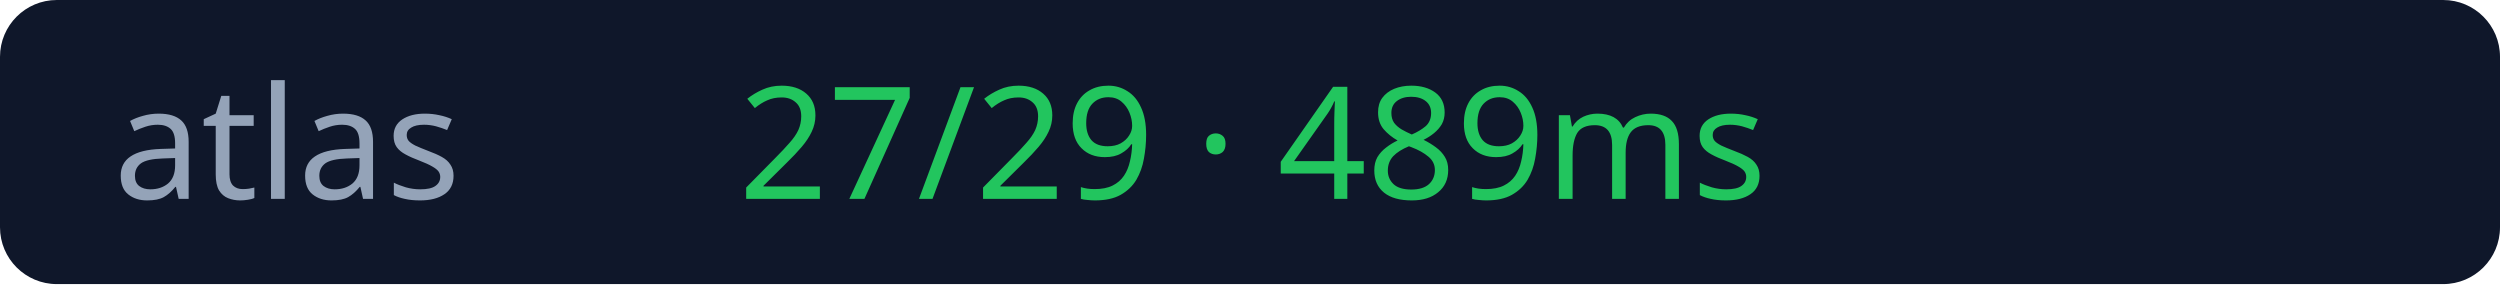
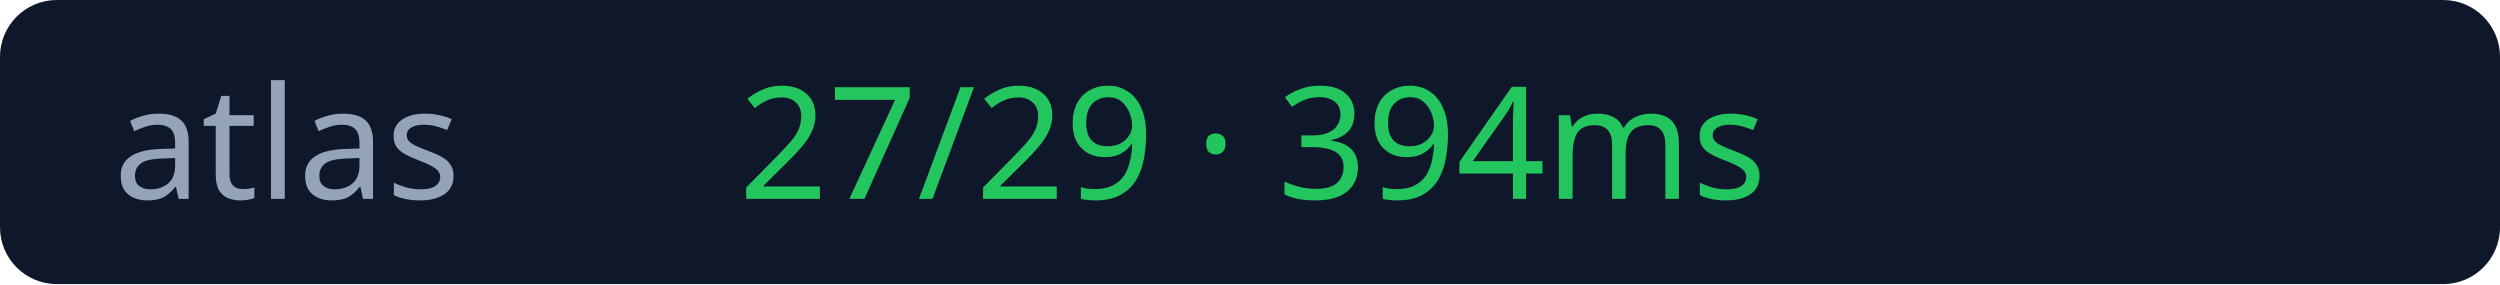
<svg xmlns="http://www.w3.org/2000/svg" width="176" height="20">
  <rect width="176" height="20" rx="4" fill="#0f172a" />
  <text x="8" y="14" fill="#94a3b8" font-size="11" font-family="Verdana">atlas</text>
-   <text x="52" y="14" fill="#22c55e" font-size="11" font-family="Verdana">27/29 · 489ms</text>
+   <text x="52" y="14" fill="#22c55e" font-size="11" font-family="Verdana">27/29 · 394ms</text>
</svg>
